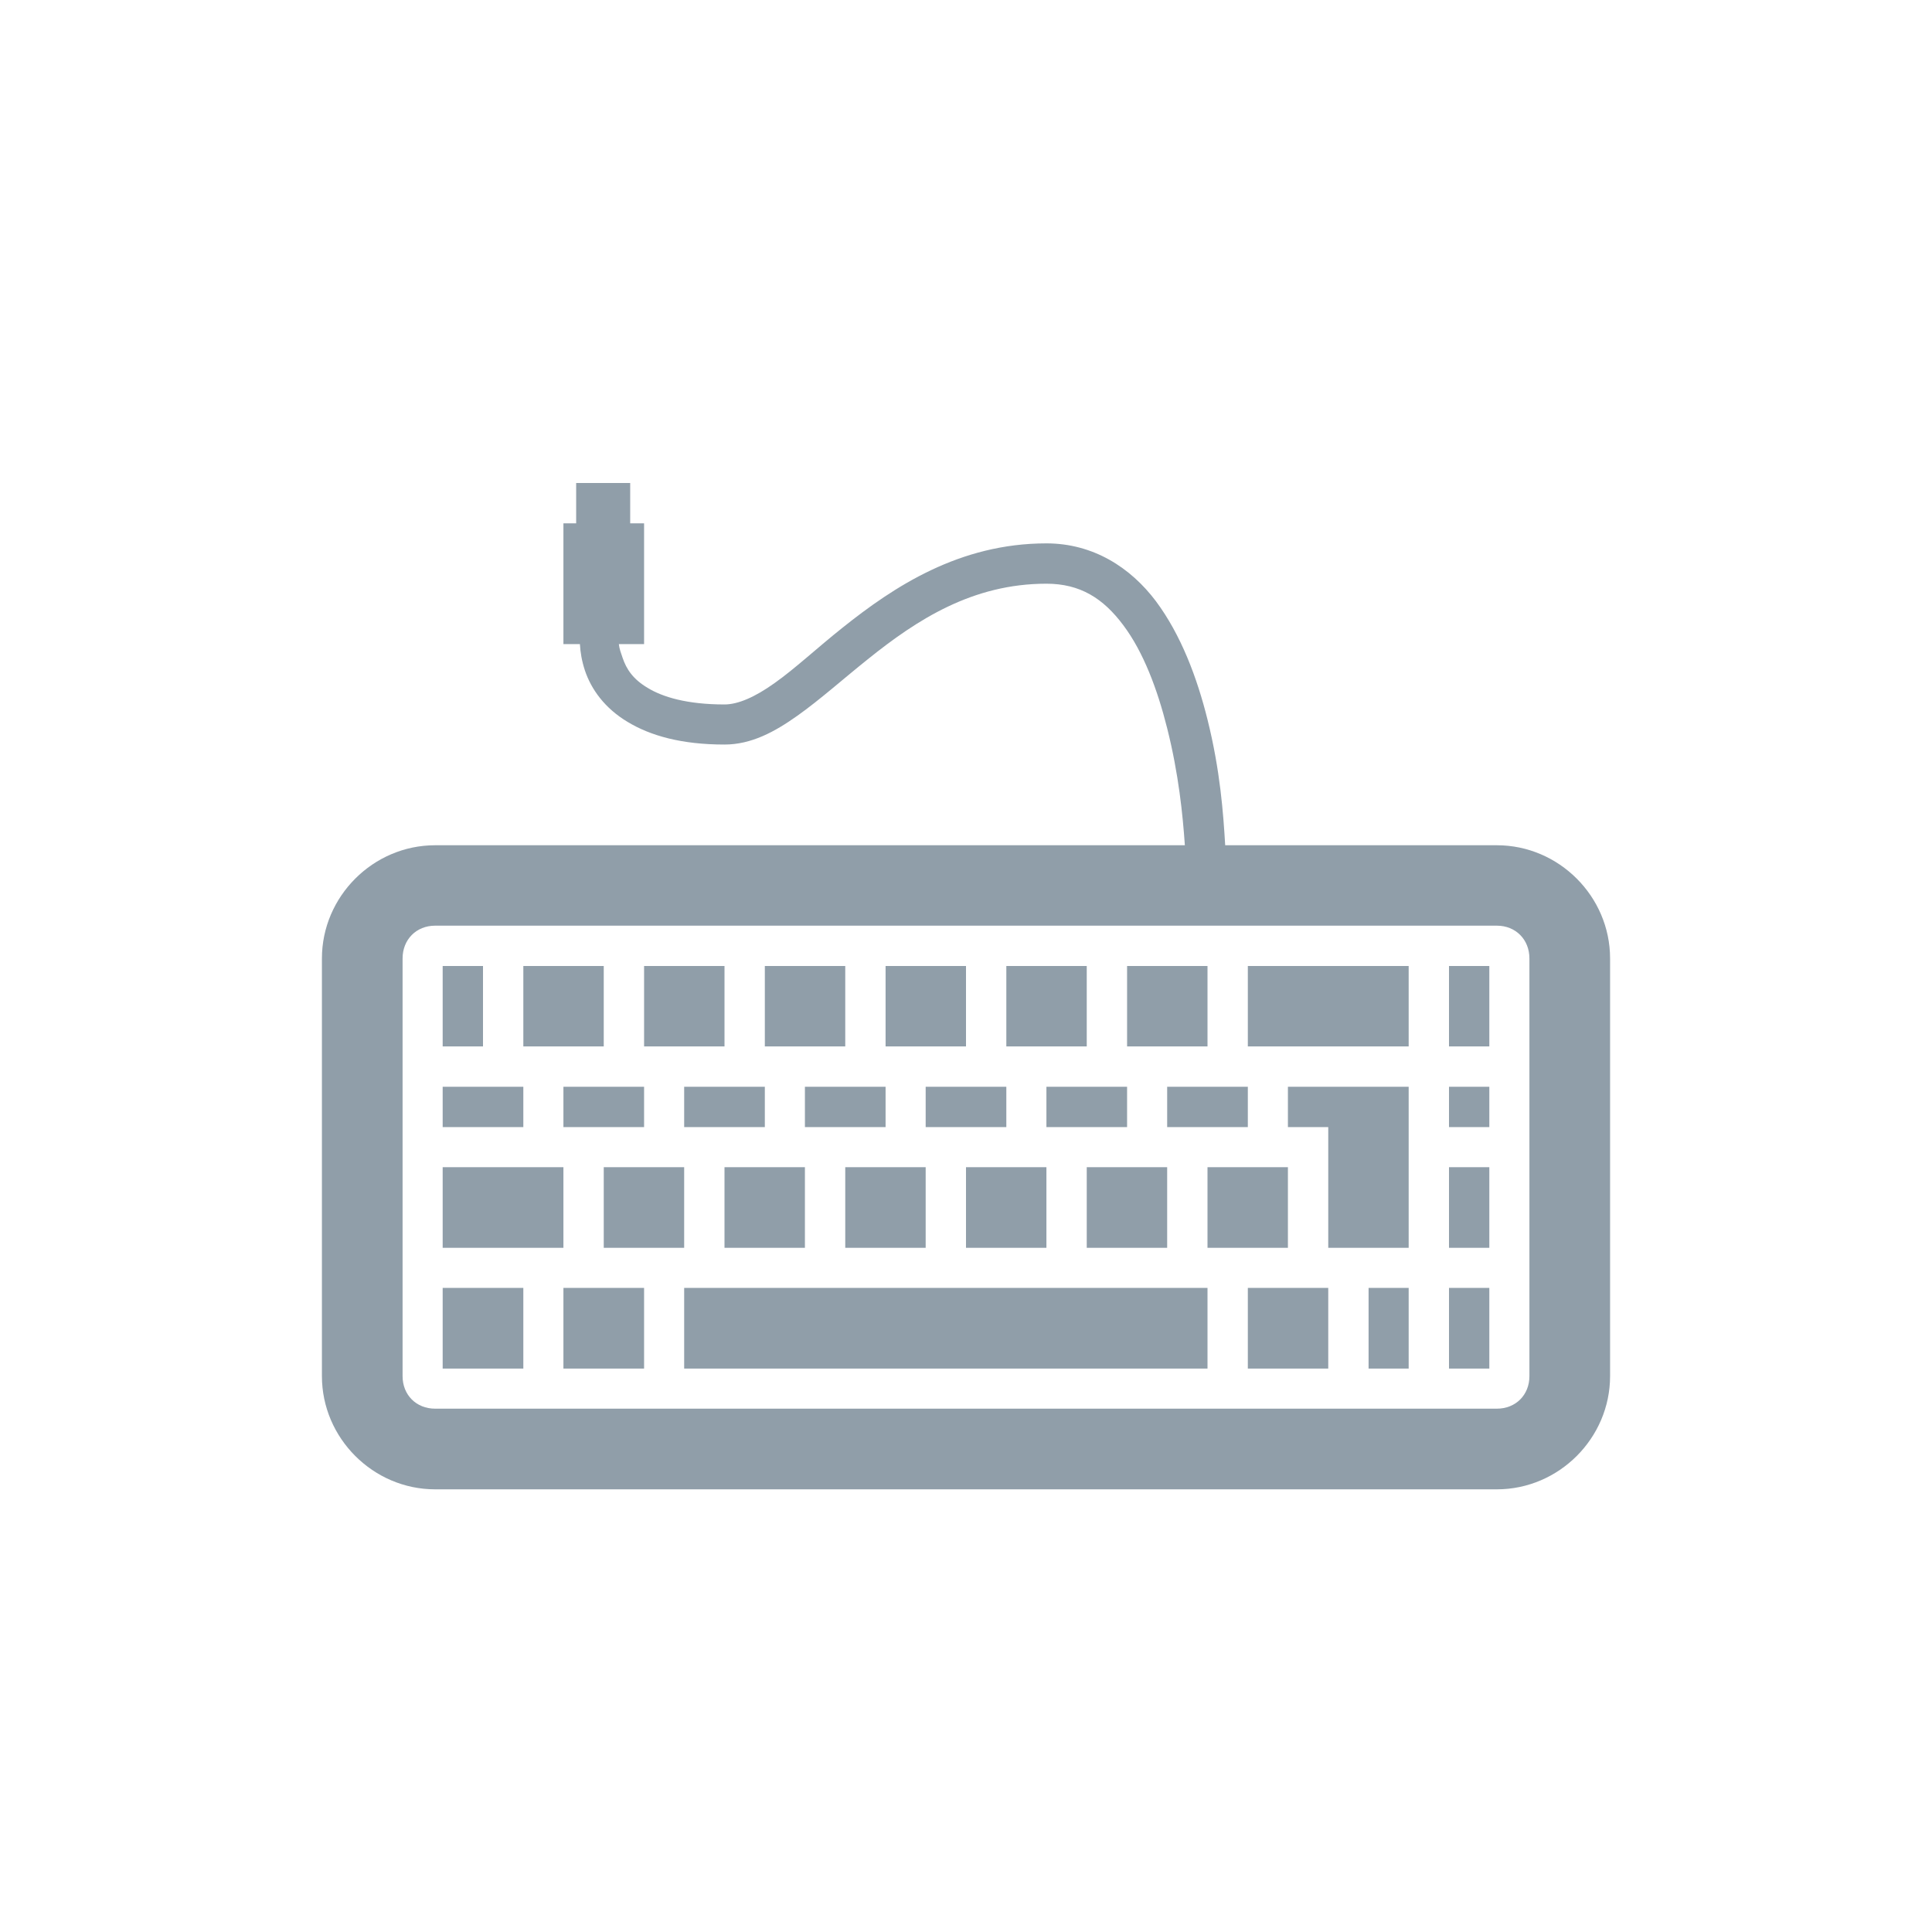
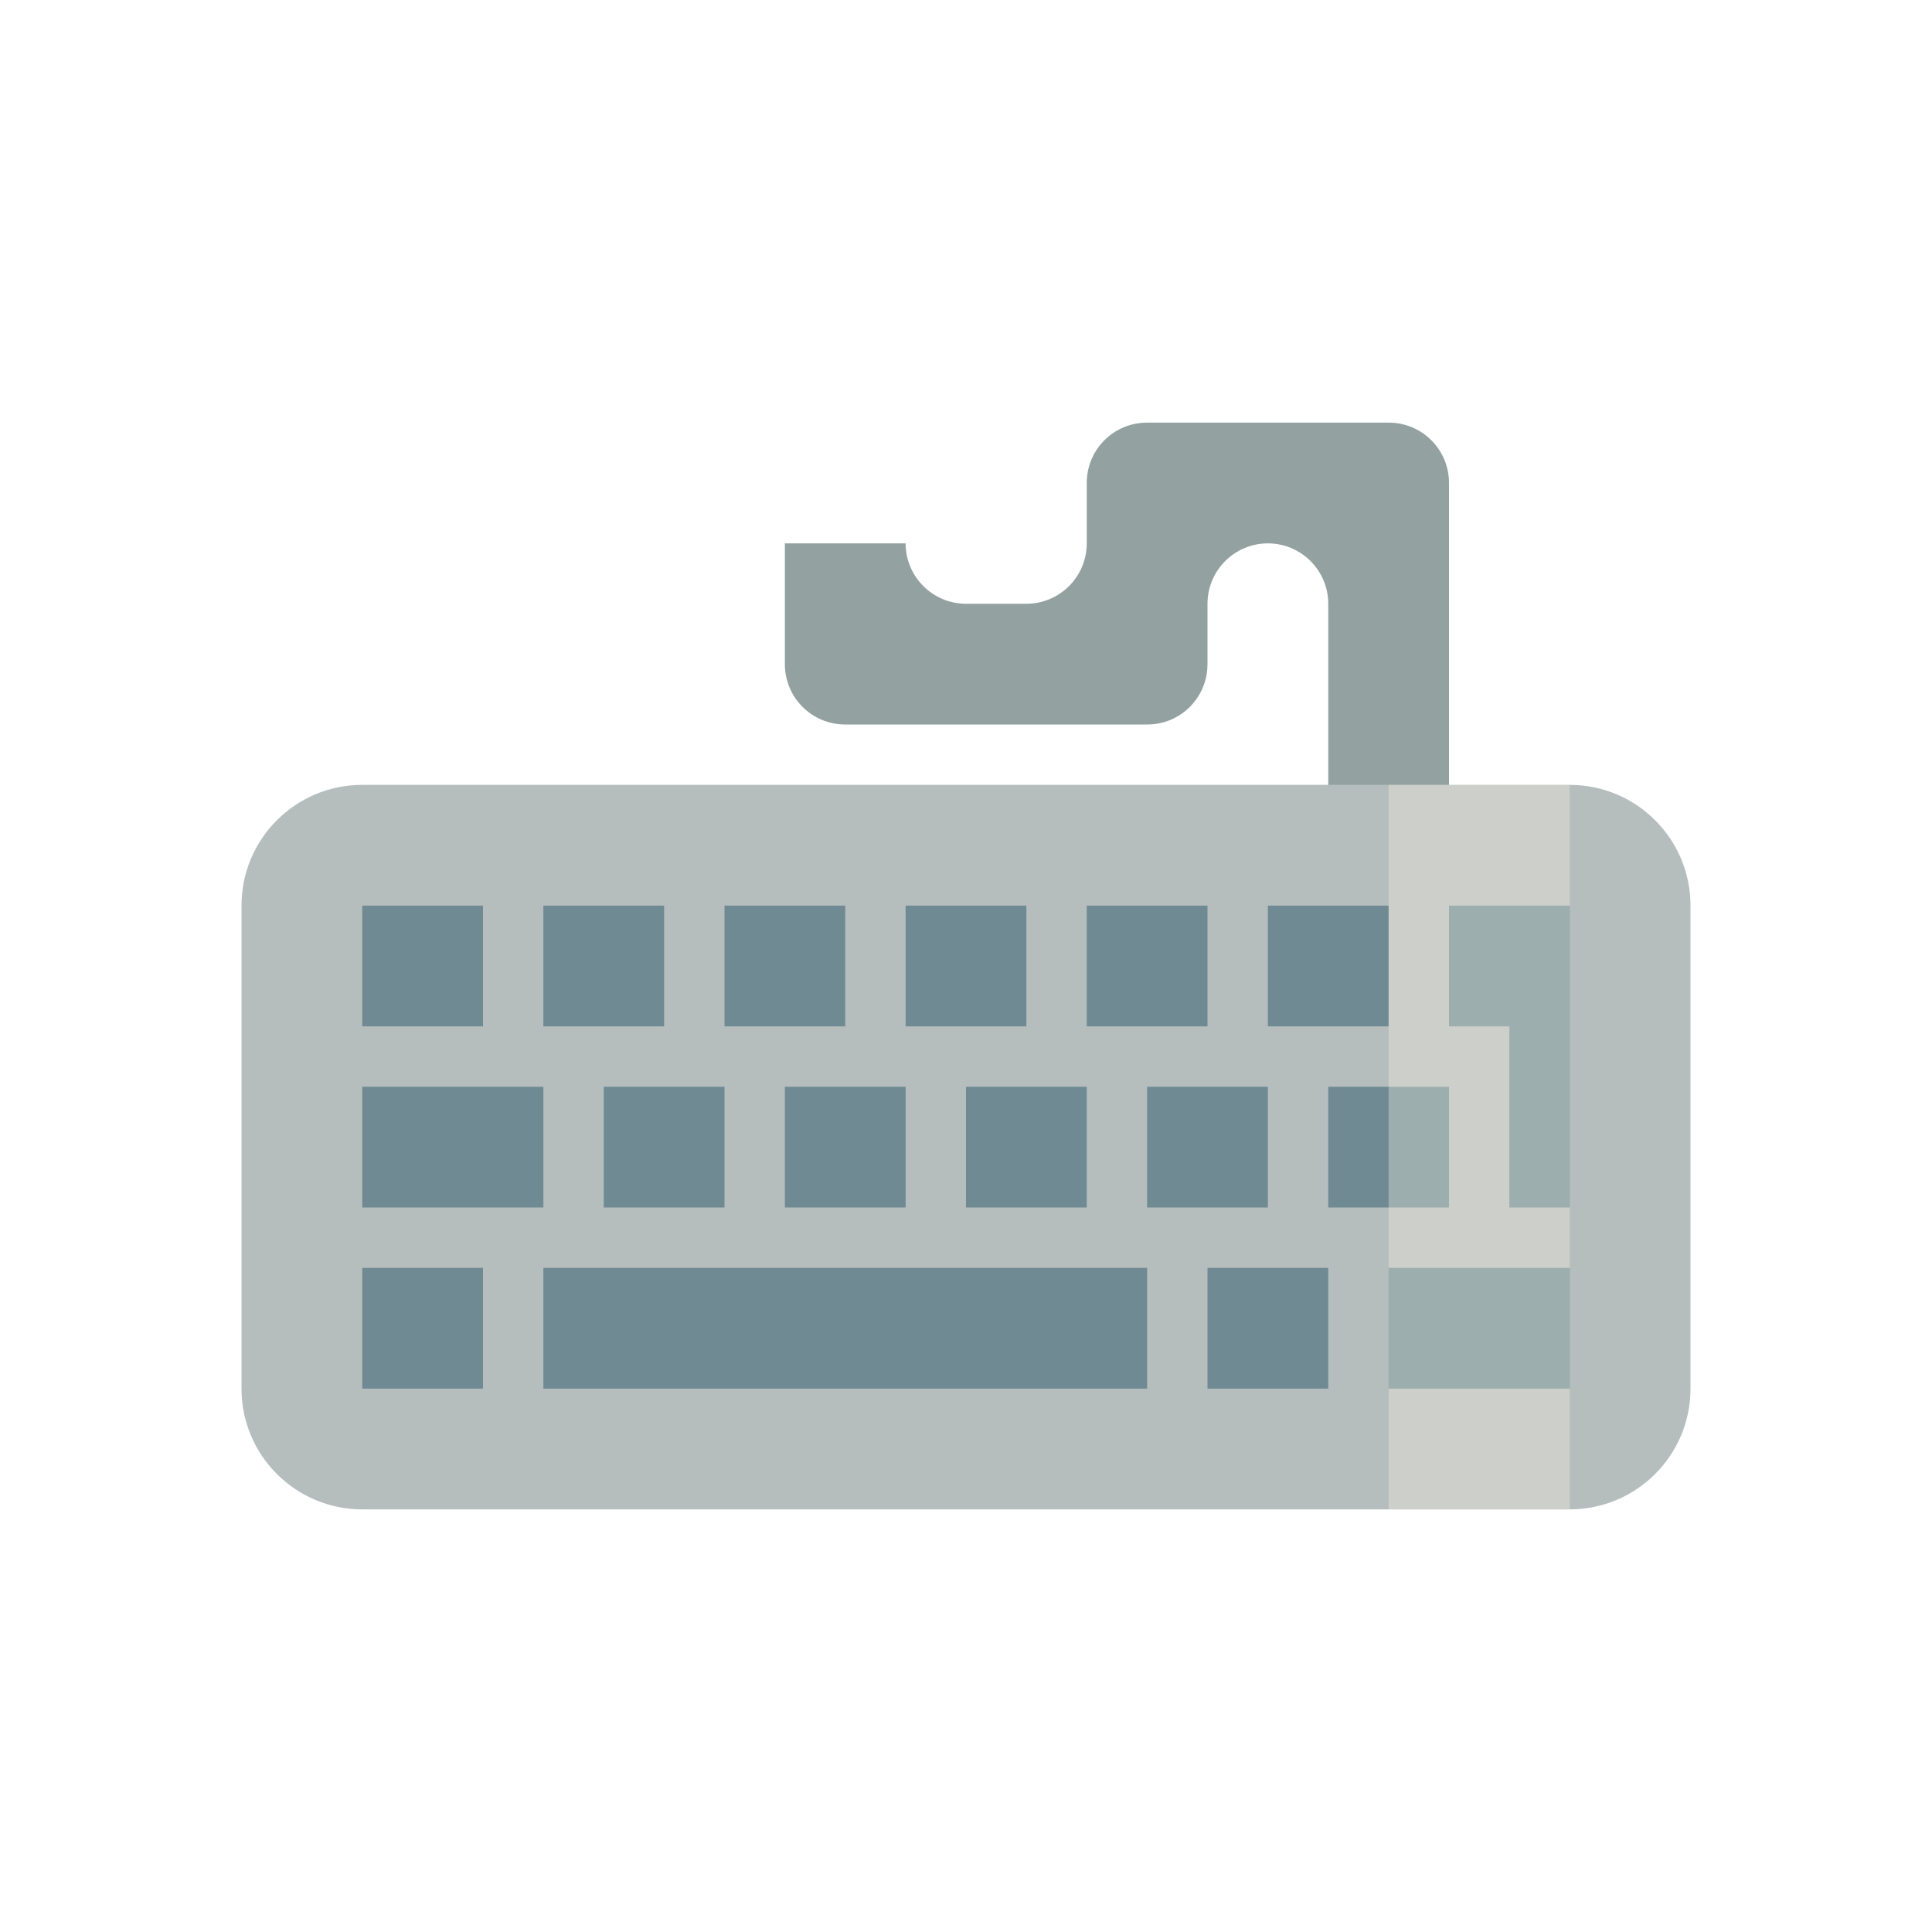
- <svg xmlns="http://www.w3.org/2000/svg" width="32" height="32" viewBox="0 0 32 32">
-   <path style="fill:#909ea9" d="M 9.543 8 L 9.543 8.668 L 9.332 8.668 L 9.332 10.668 L 9.605 10.668 C 9.613 10.809 9.637 10.949 9.688 11.105 C 9.793 11.418 10.016 11.73 10.395 11.957 C 10.777 12.188 11.293 12.332 12 12.332 C 12.445 12.332 12.832 12.121 13.207 11.855 C 13.586 11.586 13.969 11.242 14.375 10.918 C 15.191 10.262 16.109 9.668 17.332 9.668 C 17.891 9.668 18.273 9.91 18.605 10.355 C 18.938 10.797 19.172 11.422 19.332 12.062 C 19.523 12.82 19.59 13.496 19.625 14 L 7.207 14 C 6.18 14 5.332 14.848 5.332 15.875 L 5.332 22.793 C 5.332 23.82 6.18 24.668 7.207 24.668 L 24.793 24.668 C 25.82 24.668 26.668 23.82 26.668 22.793 L 26.668 15.875 C 26.668 14.848 25.82 14 24.793 14 L 20.293 14 C 20.262 13.477 20.211 12.762 20 11.918 C 19.828 11.227 19.562 10.516 19.145 9.957 C 18.727 9.402 18.109 9 17.332 9 C 15.891 9 14.809 9.715 13.957 10.395 C 13.531 10.734 13.164 11.078 12.832 11.312 C 12.504 11.547 12.223 11.668 12 11.668 C 11.375 11.668 10.973 11.543 10.73 11.395 C 10.484 11.25 10.375 11.082 10.312 10.895 C 10.285 10.816 10.258 10.746 10.25 10.668 L 10.668 10.668 L 10.668 8.668 L 10.438 8.668 L 10.438 8 Z M 7.207 15.332 L 24.793 15.332 C 25.105 15.332 25.332 15.562 25.332 15.875 L 25.332 22.793 C 25.332 23.105 25.105 23.332 24.793 23.332 L 7.207 23.332 C 6.895 23.332 6.668 23.105 6.668 22.793 L 6.668 15.875 C 6.668 15.562 6.895 15.332 7.207 15.332 Z M 7.332 16 L 7.332 17.332 L 8 17.332 L 8 16 Z M 8.668 16 L 8.668 17.332 L 10 17.332 L 10 16 Z M 10.668 16 L 10.668 17.332 L 12 17.332 L 12 16 Z M 12.668 16 L 12.668 17.332 L 14 17.332 L 14 16 Z M 14.668 16 L 14.668 17.332 L 16 17.332 L 16 16 Z M 16.668 16 L 16.668 17.332 L 18 17.332 L 18 16 Z M 18.668 16 L 18.668 17.332 L 20 17.332 L 20 16 Z M 20.668 16 L 20.668 17.332 L 23.332 17.332 L 23.332 16 Z M 24 16 L 24 17.332 L 24.668 17.332 L 24.668 16 Z M 7.332 18 L 7.332 18.668 L 8.668 18.668 L 8.668 18 Z M 9.332 18 L 9.332 18.668 L 10.668 18.668 L 10.668 18 Z M 11.332 18 L 11.332 18.668 L 12.668 18.668 L 12.668 18 Z M 13.332 18 L 13.332 18.668 L 14.668 18.668 L 14.668 18 Z M 15.332 18 L 15.332 18.668 L 16.668 18.668 L 16.668 18 Z M 17.332 18 L 17.332 18.668 L 18.668 18.668 L 18.668 18 Z M 19.332 18 L 19.332 18.668 L 20.668 18.668 L 20.668 18 Z M 21.332 18 L 21.332 18.668 L 22 18.668 L 22 20.668 L 23.332 20.668 L 23.332 18 Z M 24 18 L 24 18.668 L 24.668 18.668 L 24.668 18 Z M 7.332 19.332 L 7.332 20.668 L 9.332 20.668 L 9.332 19.332 Z M 10 19.332 L 10 20.668 L 11.332 20.668 L 11.332 19.332 Z M 12 19.332 L 12 20.668 L 13.332 20.668 L 13.332 19.332 Z M 14 19.332 L 14 20.668 L 15.332 20.668 L 15.332 19.332 Z M 16 19.332 L 16 20.668 L 17.332 20.668 L 17.332 19.332 Z M 18 19.332 L 18 20.668 L 19.332 20.668 L 19.332 19.332 Z M 20 19.332 L 20 20.668 L 21.332 20.668 L 21.332 19.332 Z M 24 19.332 L 24 20.668 L 24.668 20.668 L 24.668 19.332 Z M 7.332 21.332 L 7.332 22.668 L 8.668 22.668 L 8.668 21.332 Z M 9.332 21.332 L 9.332 22.668 L 10.668 22.668 L 10.668 21.332 Z M 11.332 21.332 L 11.332 22.668 L 20 22.668 L 20 21.332 Z M 20.668 21.332 L 20.668 22.668 L 22 22.668 L 22 21.332 Z M 22.668 21.332 L 22.668 22.668 L 23.332 22.668 L 23.332 21.332 Z M 24 21.332 L 24 22.668 L 24.668 22.668 L 24.668 21.332 Z " />
+ <svg xmlns="http://www.w3.org/2000/svg" width="32" height="32" viewBox="0 0 32 32" id="svg2" version="1.1">
+   <defs id="defs14" />
+   <path style="opacity:1;fill:#93a1a1;fill-opacity:1;fill-rule:nonzero;stroke:none;stroke-width:1.5;stroke-linecap:round;stroke-linejoin:miter;stroke-miterlimit:4;stroke-dasharray:none;stroke-dashoffset:0;stroke-opacity:1" d="M 19 7 C 18.446 7 18 7.446 18 8 L 18 9 C 18 9.552 17.552 10 17 10 L 16 10 C 15.448 10 15 9.552 15 9 L 14 9 L 13 9 L 13 11 C 13 11.554 13.446 12 14 12 L 19 12 C 19.139 12 19.271 11.972 19.391 11.922 C 19.75 11.77 20 11.415 20 11 L 20 10 C 20 9.448 20.448 9 21 9 C 21.552 9 22 9.448 22 10 L 22 17.861 C 22 18.415 22.446 18.861 23 18.861 C 23.554 18.861 24 18.415 24 17.861 L 24 8 C 24 7.446 23.554 7 23 7 L 19 7 z " id="rect4162" />
+   <rect style="fill:#b6bdbd;fill-opacity:1;stroke:none" id="rect2991" width="24" height="12" x="4" y="13" ry="2" rx="2" />
+   <path style="color:#000000;line-height:normal;fill:#6f8a93;fill-opacity:1" d="m 6,15 0,2 2,0 0,-2 z m 3,0 0,2 2,0 0,-2 z m 3,0 0,2 2,0 0,-2 z m 3,0 0,2 2,0 0,-2 z m 3,0 0,2 2,0 0,-2 z m 3,0 0,2 2,0 0,-2 z m 3,0 0,2 1,0 0,3 1,0 0,-5 z m -18,3 0,2 3,0 0,-2 z m 4,0 0,2 2,0 0,-2 z m 3,0 0,2 2,0 0,-2 z m 3,0 0,2 2,0 0,-2 z m 3,0 0,2 2,0 0,-2 z m 3,0 0,2 2,0 0,-2 z m -16,3 0,2 2,0 0,-2 z m 3,0 0,2 10,0 0,-2 z m 11,0 0,2 2,0 0,-2 z m 3,0 0,2 3,0 0,-2 z" id="path6-0" />
+   <path style="opacity:0.329;fill:#fdf6e3;fill-opacity:1;stroke:none" d="m 23,13 0,12 3,0 0,-12 -3,0 z" id="rect2995" />
</svg>
